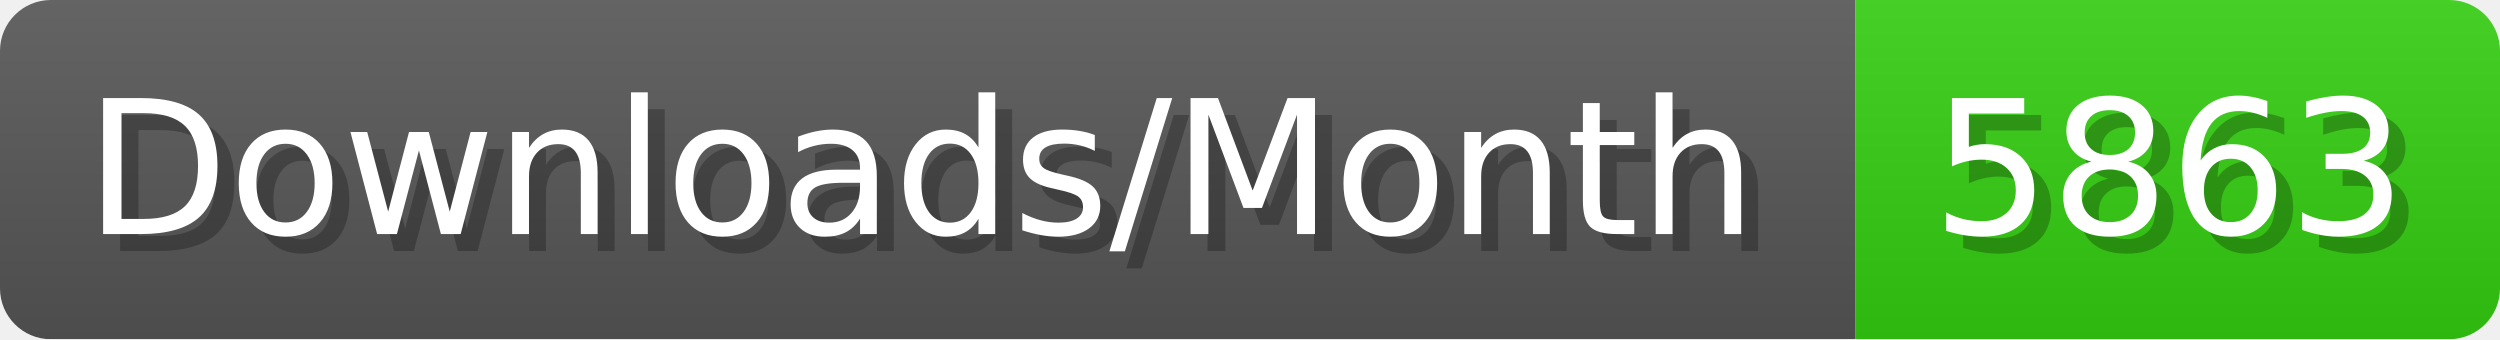
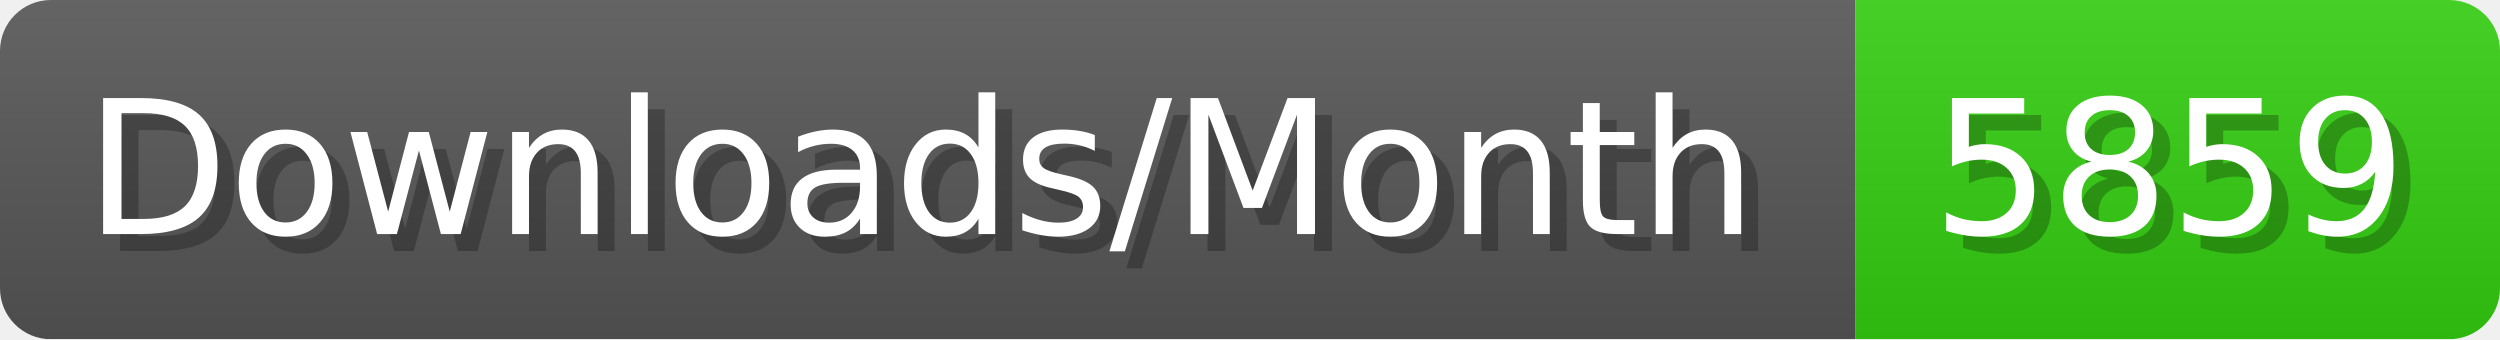
- <svg xmlns="http://www.w3.org/2000/svg" width="147.4" height="20" viewBox="0 0 1474 200" role="img" aria-label="Downloads/Month: 5863">
+ <svg xmlns="http://www.w3.org/2000/svg" width="147.4" height="20" viewBox="0 0 1474 200" role="img" aria-label="Downloads/Month: 5859">
  <linearGradient id="YlXUI" x2="0" y2="100%">
    <stop offset="0" stop-opacity=".1" stop-color="#EEE" />
    <stop offset="1" stop-opacity=".1" />
  </linearGradient>
  <mask id="JHhop">
    <rect width="1474" height="200" rx="30" fill="#FFF" />
  </mask>
  <g mask="url(#JHhop)">
    <rect width="1094" height="200" fill="#555" />
    <rect width="380" height="200" fill="#3C1" x="1094" />
    <rect width="1474" height="200" fill="url(#YlXUI)" />
  </g>
  <g aria-hidden="true" fill="#fff" text-anchor="start" font-family="Verdana,DejaVu Sans,sans-serif" font-size="110">
    <text x="60" y="148" textLength="994" fill="#000" opacity="0.25">Downloads/Month</text>
    <text x="50" y="138" textLength="994">Downloads/Month</text>
-     <text x="1149" y="148" textLength="280" fill="#000" opacity="0.25">5863</text>
-     <text x="1139" y="138" textLength="280">5863</text>
+     <text x="1149" y="148" textLength="280" fill="#000" opacity="0.25">5859</text>
+     <text x="1139" y="138" textLength="280">5859</text>
  </g>
</svg>
